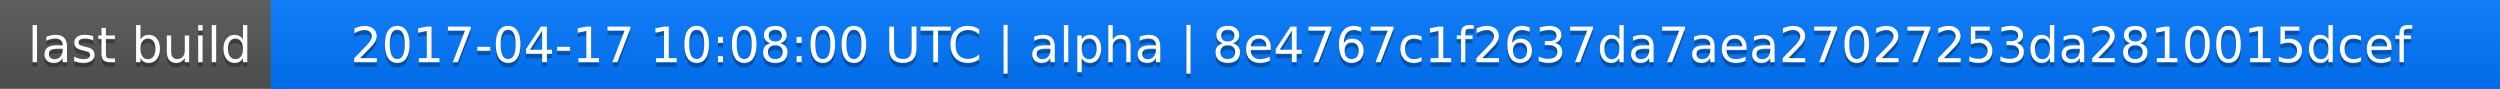
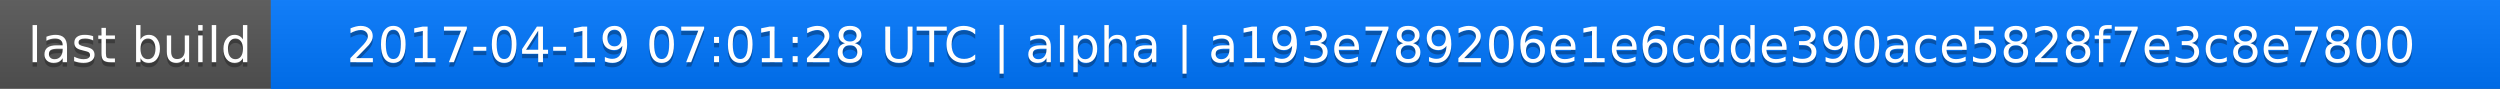
<svg xmlns="http://www.w3.org/2000/svg" width="563" height="20">
  <linearGradient id="a" x2="0" y2="100%">
    <stop offset="0" stop-color="#bbb" stop-opacity=".1" />
    <stop offset="1" stop-opacity=".1" />
  </linearGradient>
  <rect rx="0" width="563" height="20" fill="#555" />
  <rect rx="0" x="61" width="502" height="20" fill="#07f" />
  <path fill="#07f" d="M61 0h4v20h-4z" />
  <rect rx="0" width="563" height="20" fill="url(#a)" />
  <g fill="#fff" text-anchor="middle" font-family="DejaVu Sans,Verdana,Geneva,sans-serif" font-size="11">
    <text x="31.5" y="15" fill="#010101" fill-opacity=".3">last build</text>
    <text x="31.5" y="14">last build</text>
-     <text x="311" y="15" fill="#010101" fill-opacity=".3">2017-04-17 10:08:00 UTC | alpha | 8e4767c1f2637da7aea27027253da2810015dcef</text>
-     <text x="311" y="14">2017-04-17 10:08:00 UTC | alpha | 8e4767c1f2637da7aea27027253da2810015dcef</text>
+     <text x="311" y="15" fill="#010101" fill-opacity=".3">2017-04-19 07:01:28 UTC | alpha | a193e789206e1e6cdde390ace5828f7e3c8e7800</text>
+     <text x="311" y="14">2017-04-19 07:01:28 UTC | alpha | a193e789206e1e6cdde390ace5828f7e3c8e7800</text>
  </g>
</svg>
